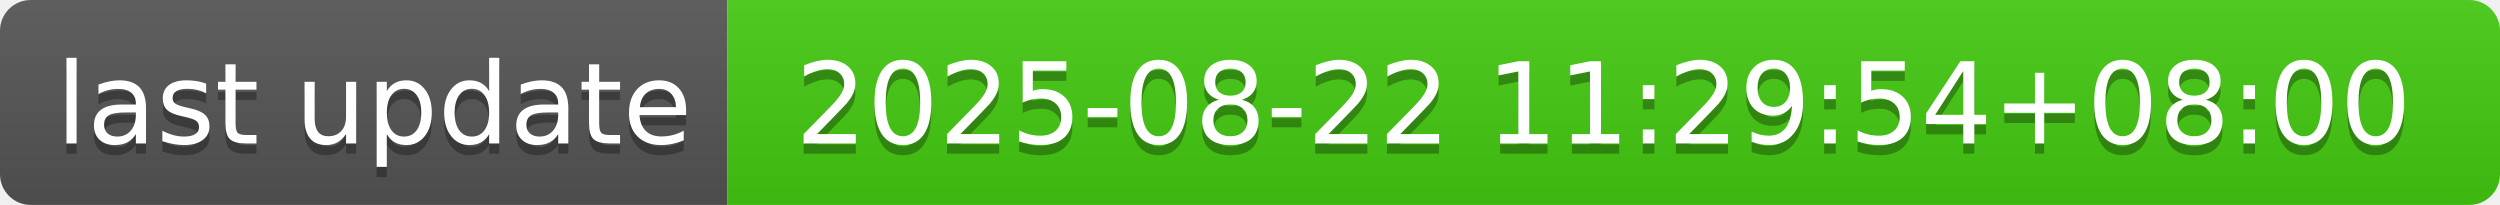
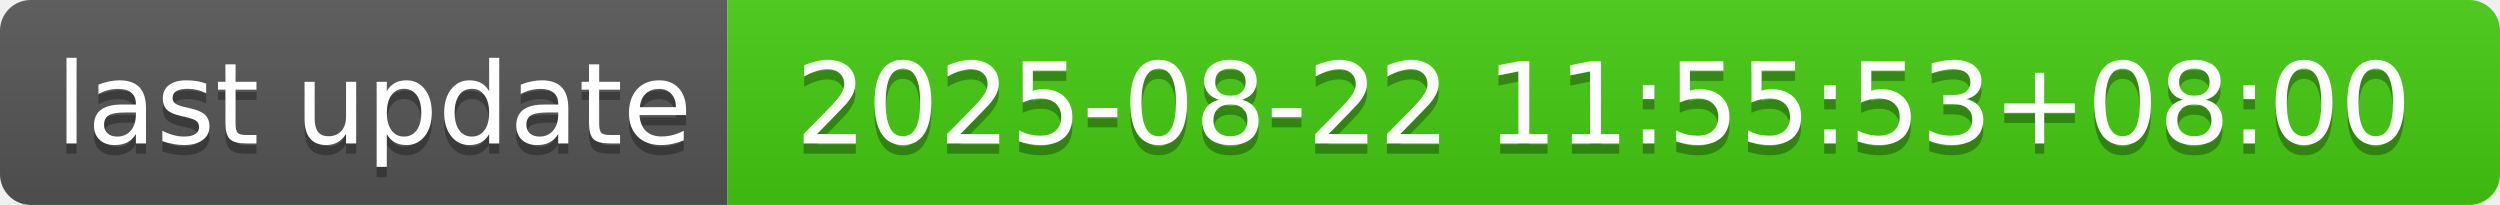
- <svg xmlns="http://www.w3.org/2000/svg" width="244" height="20" role="img" aria-label="last update: 2025-08-22 11:29:54+08:00">
+ <svg xmlns="http://www.w3.org/2000/svg" width="244" height="20" role="img" aria-label="last update: 2025-08-22 11:55:53+08:00">
  <linearGradient id="s" x2="0" y2="100%">
    <stop offset="0" stop-color="#bbb" stop-opacity=".1" />
    <stop offset="1" stop-opacity=".1" />
  </linearGradient>
  <clipPath id="r">
    <rect width="244" height="20" rx="3" fill="#fff" />
  </clipPath>
  <g clip-path="url(#r)">
    <rect width="71" height="20" fill="#555" />
    <rect x="71" width="173" height="20" fill="#4c1" />
    <rect width="244" height="20" fill="url(#s)" />
  </g>
  <g fill="#fff" text-anchor="middle" font-family="Verdana,Geneva,DejaVu Sans,sans-serif" text-rendering="geometricPrecision" font-size="110">
    <text aria-hidden="true" x="365" y="150" fill="#010101" fill-opacity=".3" transform="scale(.1)" textLength="610">last update</text>
    <text x="365" y="140" transform="scale(.1)" fill="#fff" textLength="610">last update</text>
-     <text aria-hidden="true" x="1565" y="150" fill="#010101" fill-opacity=".3" transform="scale(.1)" textLength="1630">2025-08-22 11:29:54+08:00</text>
-     <text x="1565" y="140" transform="scale(.1)" fill="#fff" textLength="1630">2025-08-22 11:29:54+08:00</text>
+     <text aria-hidden="true" x="1565" y="150" fill="#010101" fill-opacity=".3" transform="scale(.1)" textLength="1630">2025-08-22 11:55:53+08:00</text>
+     <text x="1565" y="140" transform="scale(.1)" fill="#fff" textLength="1630">2025-08-22 11:55:53+08:00</text>
  </g>
</svg>
